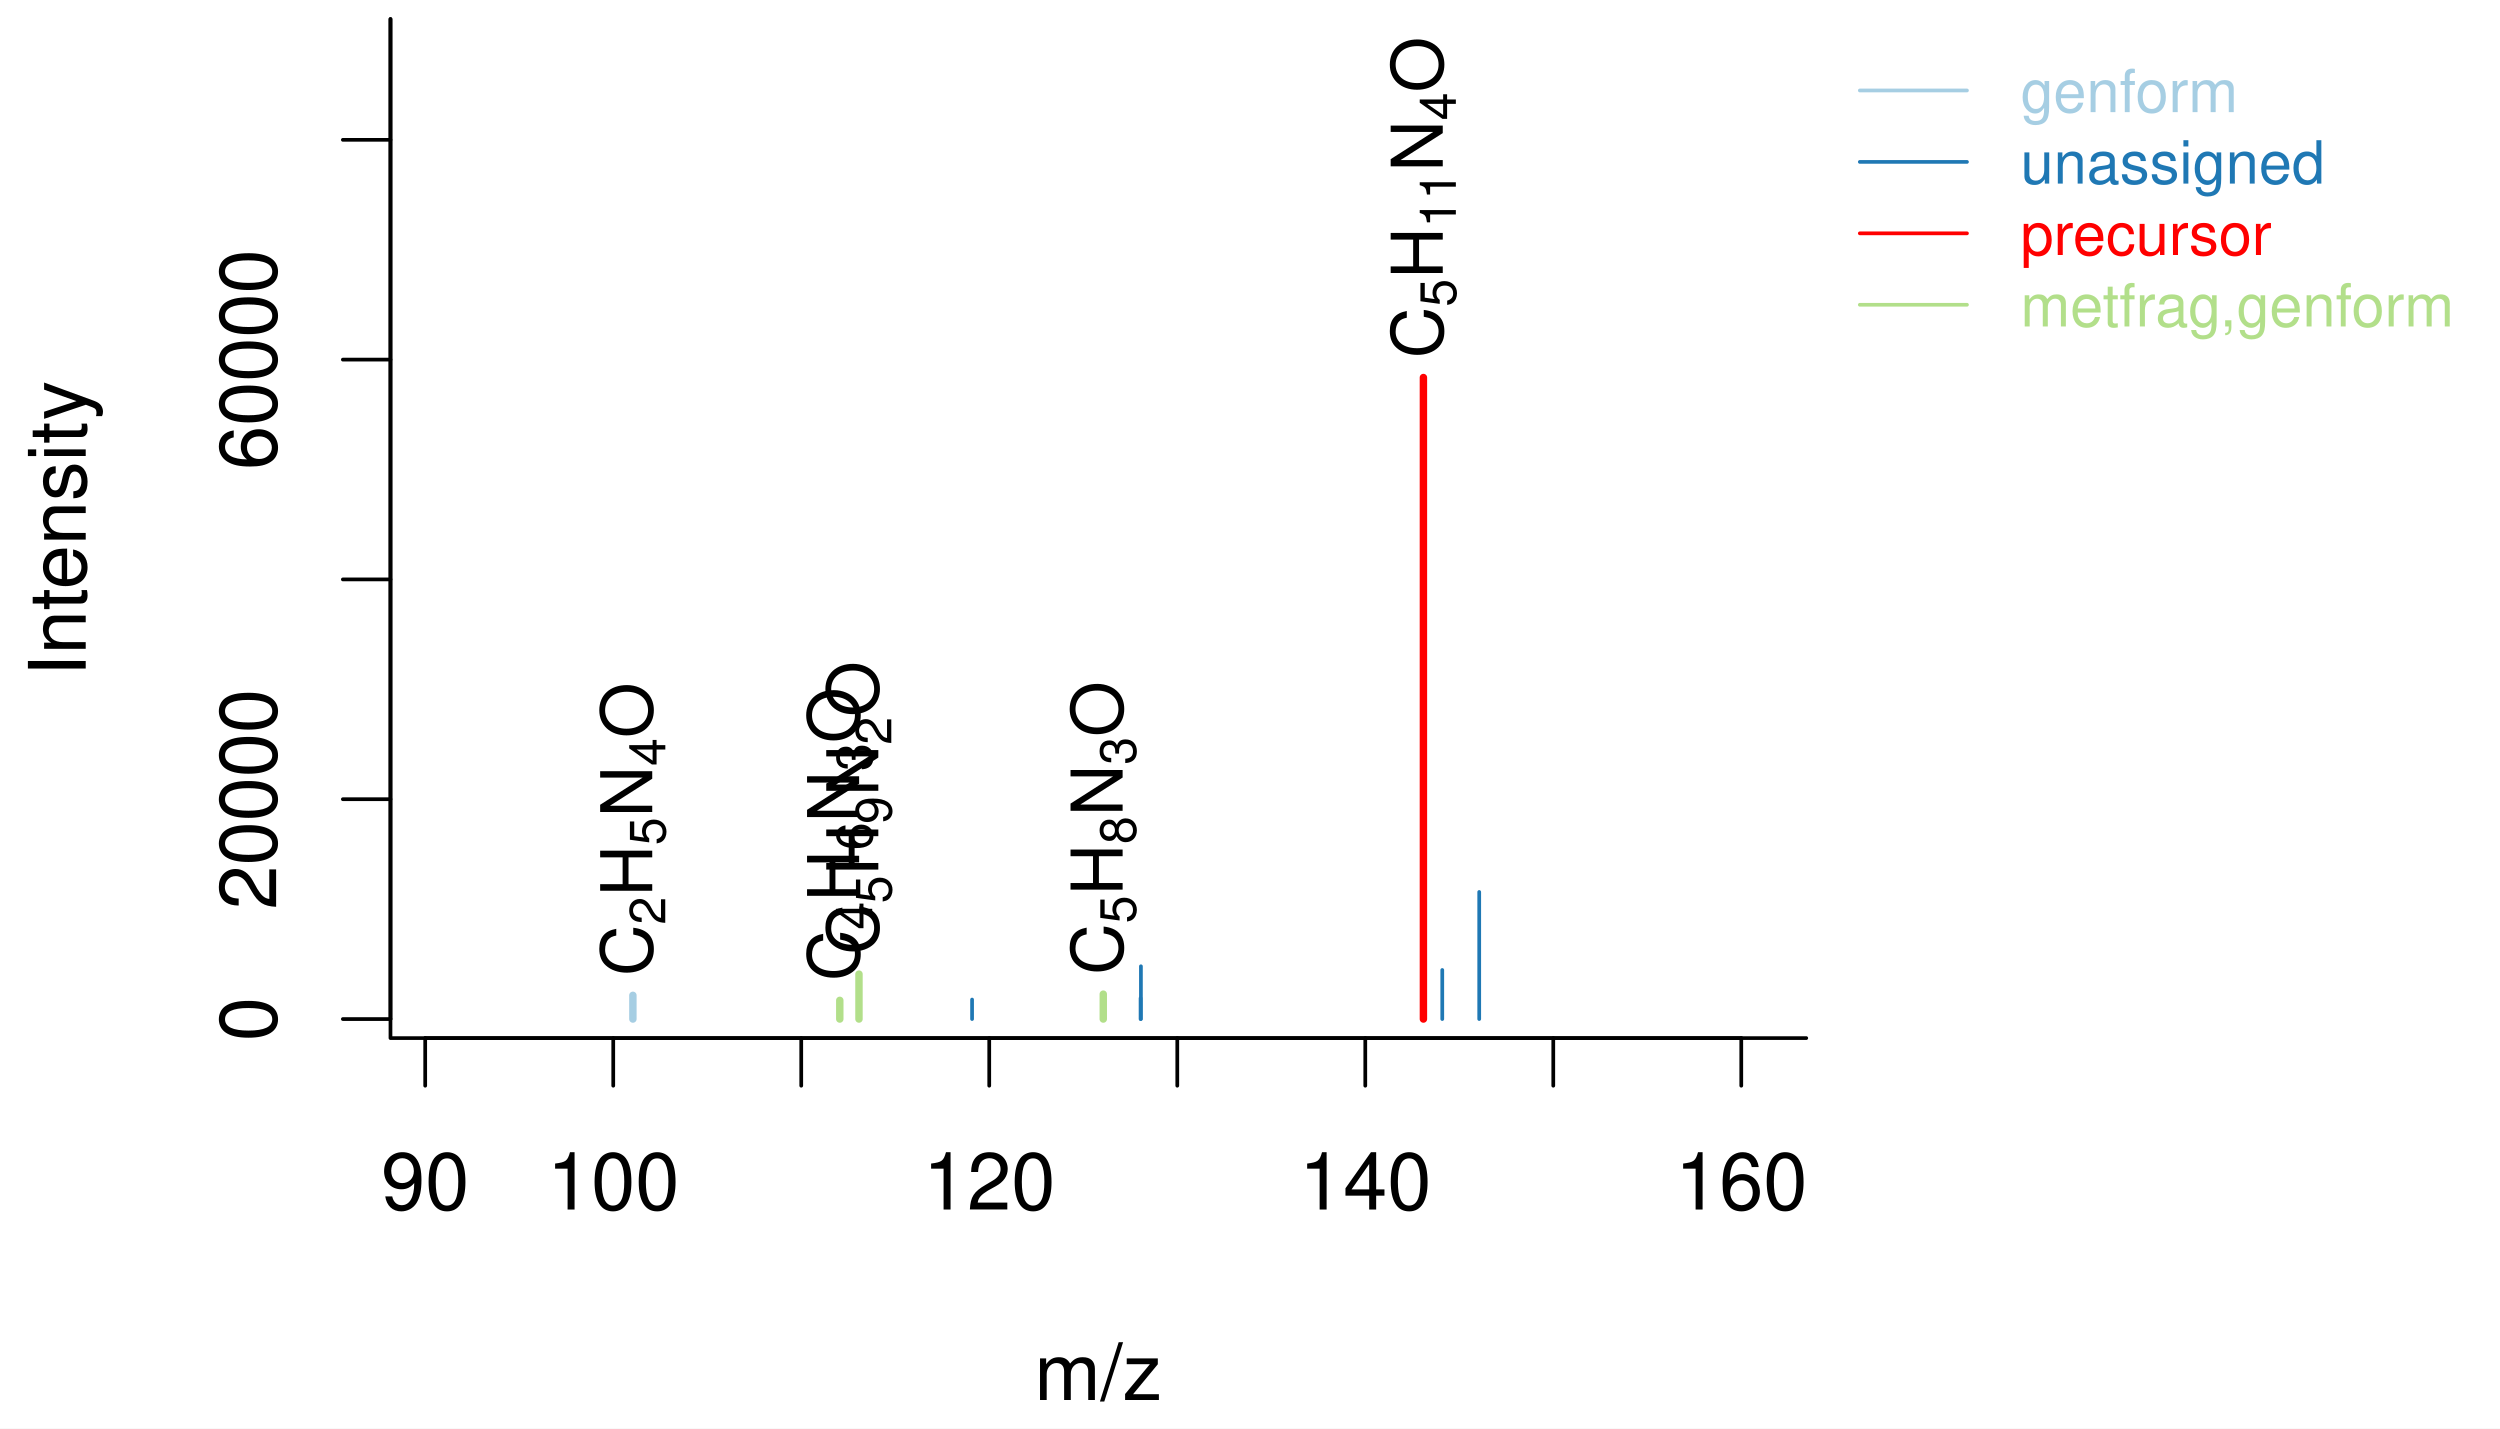
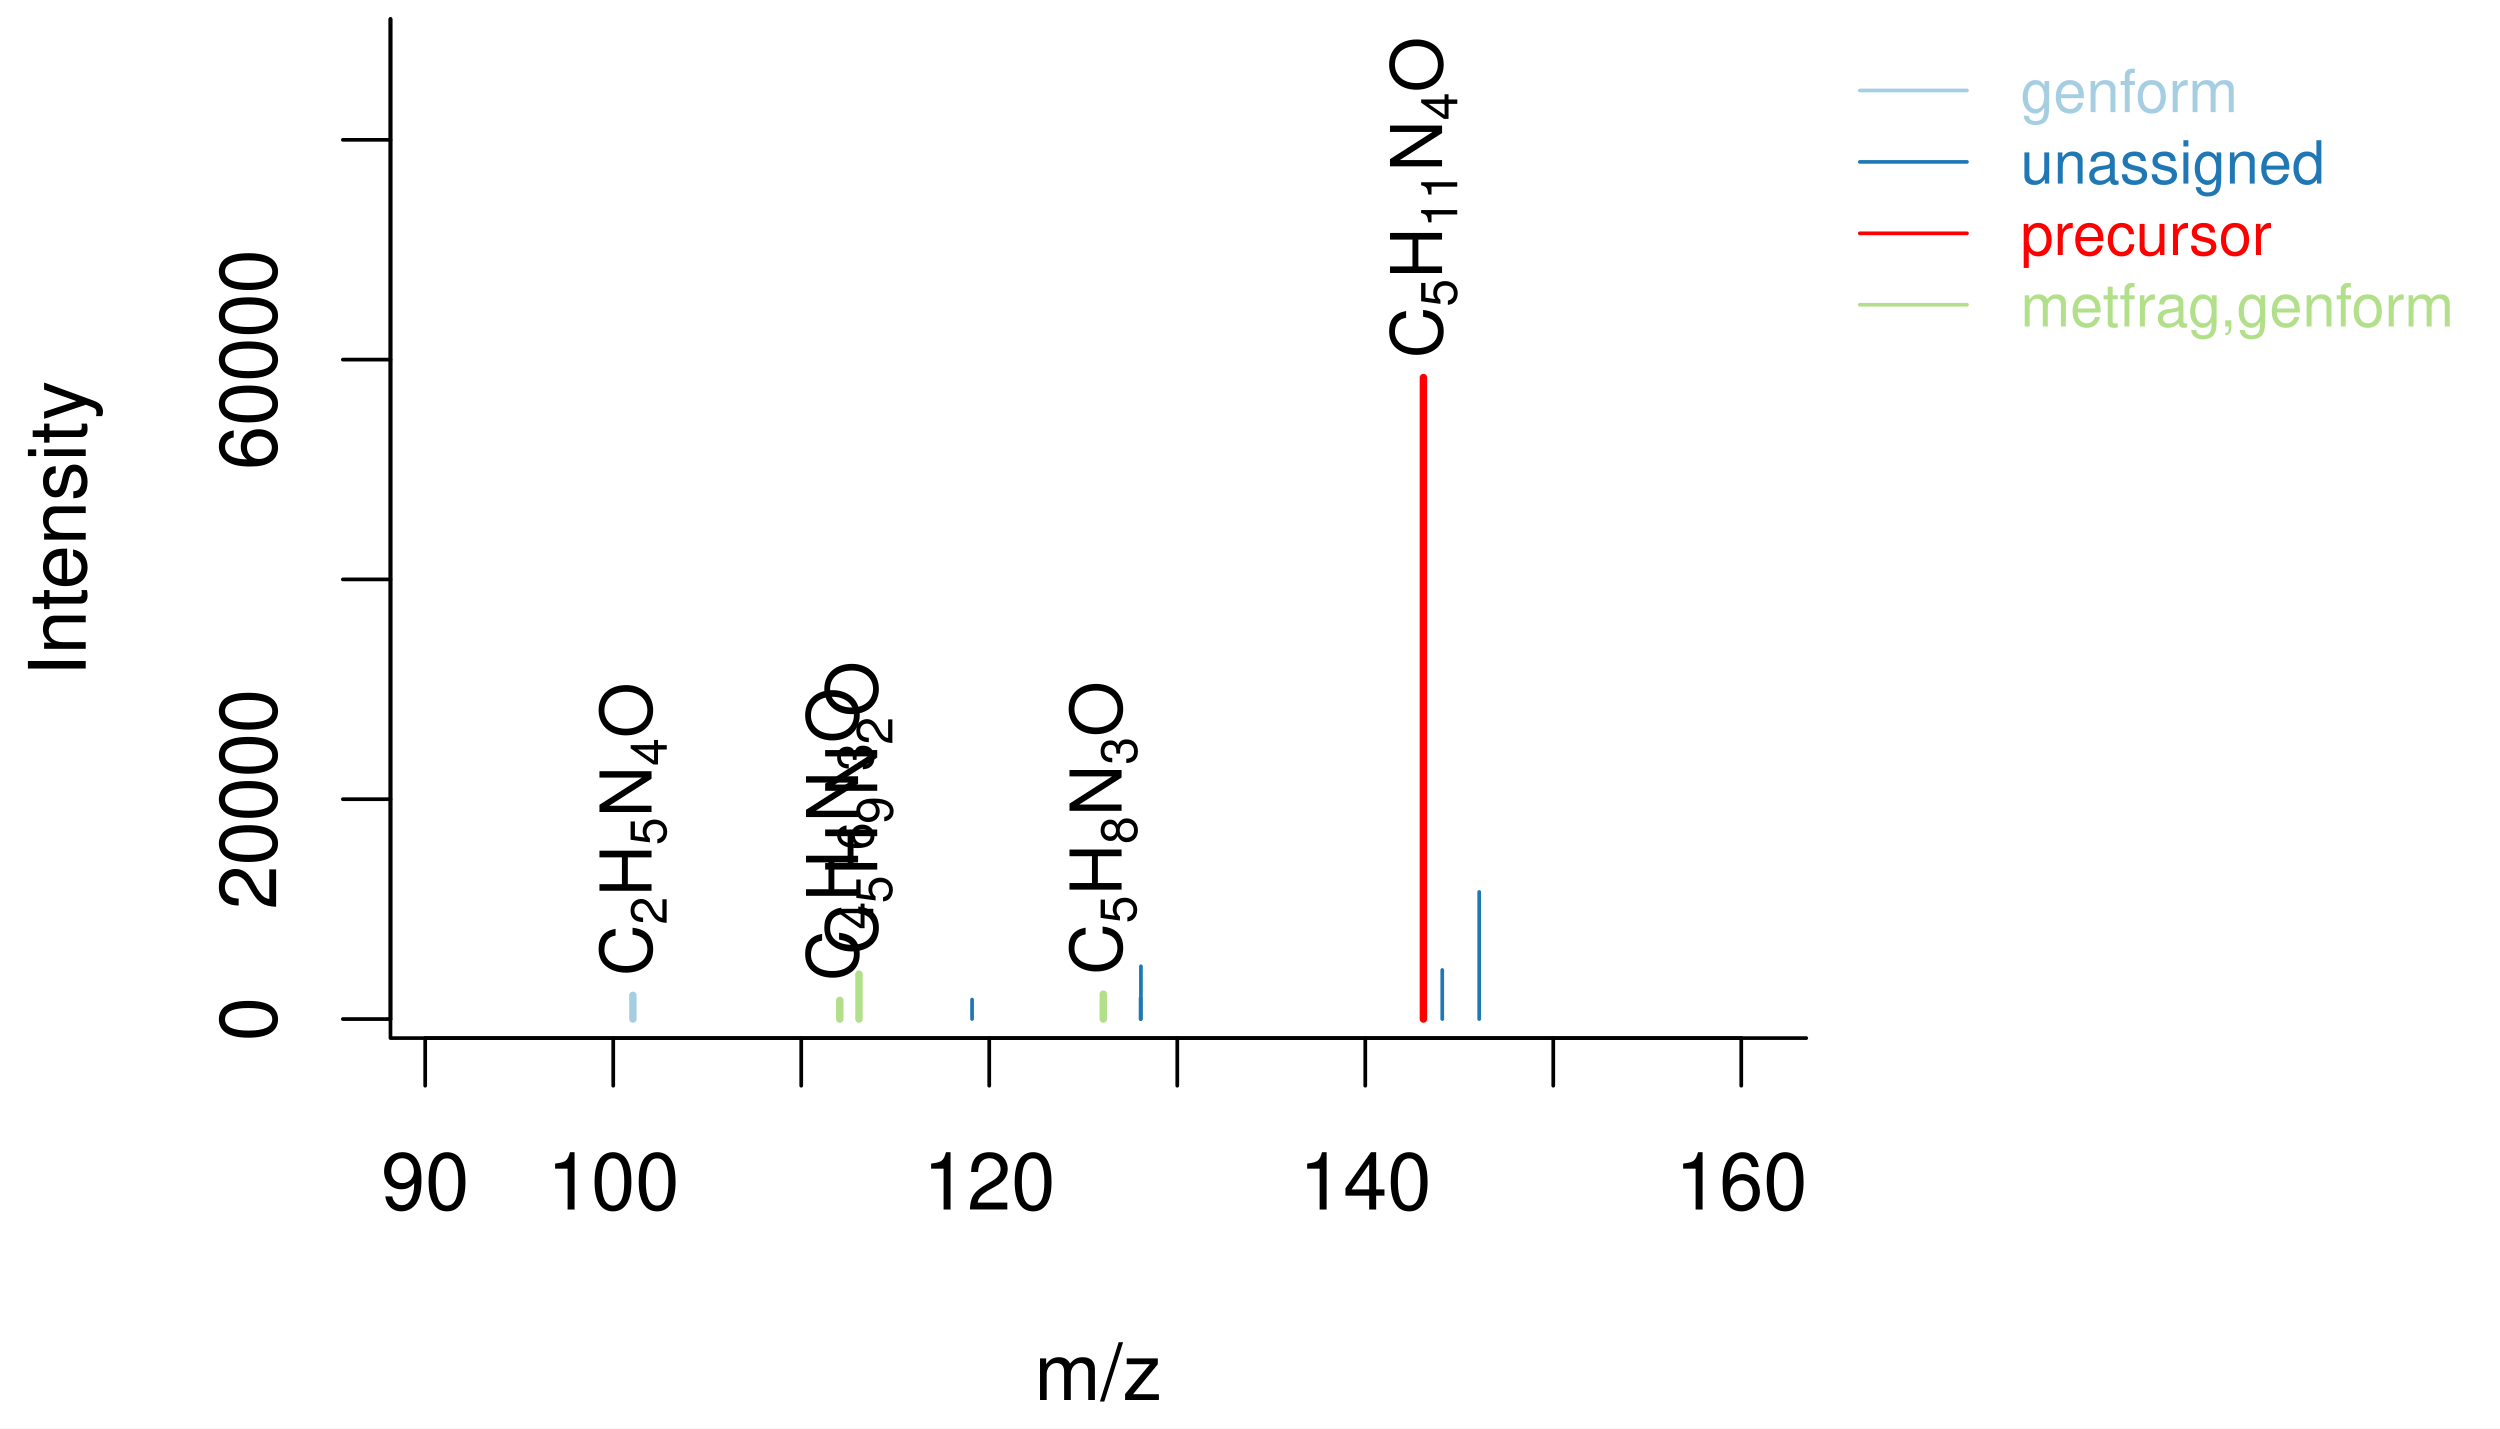
<svg xmlns="http://www.w3.org/2000/svg" width="504.00pt" height="288.00pt" viewBox="0 0 504.00 288.00">
  <g class="svglite">
    <defs>
      <style type="text/css">
    .svglite line, .svglite polyline, .svglite polygon, .svglite path, .svglite rect, .svglite circle {
      fill: none;
      stroke: #000000;
      stroke-linecap: round;
      stroke-linejoin: round;
      stroke-miterlimit: 10.00;
    }
    .svglite text {
      white-space: pre;
    }
    .svglite g.glyphgroup path {
      fill: inherit;
      stroke: none;
    }
  </style>
    </defs>
    <rect width="100%" height="100%" style="stroke: none; fill: #FFFFFF;" />
    <defs>
      <clipPath id="cpMC4wMHw1MDQuMDB8MC4wMHwyODguMDA=">
        <rect x="0.00" y="0.00" width="504.00" height="288.00" />
      </clipPath>
    </defs>
    <g clip-path="url(#cpMC4wMHw1MDQuMDB8MC4wMHwyODguMDA=)">
      <line x1="85.72" y1="209.28" x2="351.04" y2="209.28" style="stroke-width: 0.75;" />
      <line x1="85.72" y1="209.28" x2="85.72" y2="218.88" style="stroke-width: 0.75;" />
      <line x1="123.63" y1="209.28" x2="123.63" y2="218.88" style="stroke-width: 0.75;" />
      <line x1="161.53" y1="209.28" x2="161.53" y2="218.88" style="stroke-width: 0.75;" />
      <line x1="199.43" y1="209.28" x2="199.43" y2="218.88" style="stroke-width: 0.75;" />
      <line x1="237.34" y1="209.28" x2="237.34" y2="218.88" style="stroke-width: 0.75;" />
      <line x1="275.24" y1="209.28" x2="275.24" y2="218.88" style="stroke-width: 0.75;" />
      <line x1="313.14" y1="209.28" x2="313.14" y2="218.88" style="stroke-width: 0.75;" />
      <line x1="351.04" y1="209.28" x2="351.04" y2="218.88" style="stroke-width: 0.75;" />
      <text x="85.72" y="243.84" text-anchor="middle" style="font-size: 16.00px; font-family: &quot;Nimbus Sans&quot;;" textLength="17.78px" lengthAdjust="spacingAndGlyphs">90</text>
      <text x="123.63" y="243.84" text-anchor="middle" style="font-size: 16.00px; font-family: &quot;Nimbus Sans&quot;;" textLength="26.67px" lengthAdjust="spacingAndGlyphs">100</text>
      <text x="199.43" y="243.84" text-anchor="middle" style="font-size: 16.00px; font-family: &quot;Nimbus Sans&quot;;" textLength="26.67px" lengthAdjust="spacingAndGlyphs">120</text>
      <text x="275.24" y="243.84" text-anchor="middle" style="font-size: 16.00px; font-family: &quot;Nimbus Sans&quot;;" textLength="26.67px" lengthAdjust="spacingAndGlyphs">140</text>
      <text x="351.04" y="243.84" text-anchor="middle" style="font-size: 16.00px; font-family: &quot;Nimbus Sans&quot;;" textLength="26.67px" lengthAdjust="spacingAndGlyphs">160</text>
      <polyline points="78.72,3.84 78.72,209.28 364.14,209.28 " style="stroke-width: 0.75;" />
    </g>
    <defs>
      <clipPath id="cpMC4wMHwzNjcuOTh8MC4wMHwyODguMDA=">
        <rect x="0.00" y="0.00" width="367.98" height="288.00" />
      </clipPath>
    </defs>
    <g clip-path="url(#cpMC4wMHwzNjcuOTh8MC4wMHwyODguMDA=)">
      <text x="221.43" y="282.24" text-anchor="middle" style="font-size: 16.00px; font-family: &quot;Nimbus Sans&quot;;" textLength="25.78px" lengthAdjust="spacingAndGlyphs">m/z</text>
      <text transform="translate(17.28,106.56) rotate(-90)" text-anchor="middle" style="font-size: 16.00px; font-family: &quot;Nimbus Sans&quot;;" textLength="59.61px" lengthAdjust="spacingAndGlyphs">Intensity</text>
    </g>
    <defs>
      <clipPath id="cpNzguNzJ8MzY0LjE0fDMuODR8MjA5LjI4">
        <rect x="78.72" y="3.84" width="285.42" height="205.44" />
      </clipPath>
    </defs>
    <g clip-path="url(#cpNzguNzJ8MzY0LjE0fDMuODR8MjA5LjI4)">
      <line x1="127.59" y1="205.44" x2="127.59" y2="200.66" style="stroke-width: 1.50; stroke: #A6CEE3;" />
      <line x1="169.30" y1="205.44" x2="169.30" y2="201.67" style="stroke-width: 1.50; stroke: #B2DF8A;" />
      <line x1="173.17" y1="205.44" x2="173.17" y2="196.38" style="stroke-width: 1.50; stroke: #B2DF8A;" />
      <line x1="195.97" y1="205.44" x2="195.97" y2="201.51" style="stroke-width: 0.75; stroke: #1F78B4;" />
      <line x1="222.42" y1="205.44" x2="222.42" y2="200.42" style="stroke-width: 1.50; stroke: #B2DF8A;" />
      <line x1="229.94" y1="205.44" x2="229.94" y2="201.23" style="stroke-width: 0.75; stroke: #1F78B4;" />
      <line x1="230.01" y1="205.44" x2="230.01" y2="194.80" style="stroke-width: 0.75; stroke: #1F78B4;" />
      <line x1="286.96" y1="205.44" x2="286.96" y2="76.11" style="stroke-width: 1.50; stroke: #FF0000;" />
      <line x1="290.76" y1="205.44" x2="290.76" y2="195.55" style="stroke-width: 0.75; stroke: #1F78B4;" />
      <line x1="298.21" y1="205.44" x2="298.21" y2="179.82" style="stroke-width: 0.75; stroke: #1F78B4;" />
    </g>
    <g clip-path="url(#cpMC4wMHw1MDQuMDB8MC4wMHwyODguMDA=)">
      <line x1="78.72" y1="205.44" x2="78.72" y2="3.84" style="stroke-width: 0.75;" />
      <line x1="78.72" y1="205.44" x2="69.12" y2="205.44" style="stroke-width: 0.75;" />
      <line x1="78.72" y1="161.12" x2="69.12" y2="161.12" style="stroke-width: 0.75;" />
      <line x1="78.72" y1="116.81" x2="69.12" y2="116.81" style="stroke-width: 0.75;" />
      <line x1="78.72" y1="72.50" x2="69.12" y2="72.50" style="stroke-width: 0.75;" />
      <line x1="78.72" y1="28.19" x2="69.12" y2="28.19" style="stroke-width: 0.75;" />
      <text transform="translate(55.68,205.44) rotate(-90)" text-anchor="middle" style="font-size: 16.00px; font-family: &quot;Nimbus Sans&quot;;" textLength="8.89px" lengthAdjust="spacingAndGlyphs">0</text>
      <text transform="translate(55.68,161.12) rotate(-90)" text-anchor="middle" style="font-size: 16.00px; font-family: &quot;Nimbus Sans&quot;;" textLength="44.45px" lengthAdjust="spacingAndGlyphs">20000</text>
      <text transform="translate(55.68,72.50) rotate(-90)" text-anchor="middle" style="font-size: 16.00px; font-family: &quot;Nimbus Sans&quot;;" textLength="44.45px" lengthAdjust="spacingAndGlyphs">60000</text>
    </g>
    <g clip-path="url(#cpNzguNzJ8MzY0LjE0fDMuODR8MjA5LjI4)">
-       <text transform="translate(131.49,196.78) rotate(-90)" style="font-size: 14.40px; font-family: &quot;Nimbus Sans&quot;;" textLength="10.39px" lengthAdjust="spacingAndGlyphs">C</text>
-       <text transform="translate(134.13,186.39) rotate(-90)" style="font-size: 10.08px; font-family: &quot;Nimbus Sans&quot;;" textLength="5.61px" lengthAdjust="spacingAndGlyphs">2</text>
-       <text transform="translate(131.49,180.78) rotate(-90)" style="font-size: 14.40px; font-family: &quot;Nimbus Sans&quot;;" textLength="10.39px" lengthAdjust="spacingAndGlyphs">H</text>
-       <text transform="translate(134.13,170.40) rotate(-90)" style="font-size: 10.08px; font-family: &quot;Nimbus Sans&quot;;" textLength="5.61px" lengthAdjust="spacingAndGlyphs">5</text>
-       <text transform="translate(131.49,164.79) rotate(-90)" style="font-size: 14.40px; font-family: &quot;Nimbus Sans&quot;;" textLength="10.39px" lengthAdjust="spacingAndGlyphs">N</text>
-       <text transform="translate(134.13,154.40) rotate(-90)" style="font-size: 10.08px; font-family: &quot;Nimbus Sans&quot;;" textLength="5.61px" lengthAdjust="spacingAndGlyphs">4</text>
-       <text transform="translate(131.49,148.80) rotate(-90)" style="font-size: 14.40px; font-family: &quot;Nimbus Sans&quot;;" textLength="11.20px" lengthAdjust="spacingAndGlyphs">O</text>
-       <text transform="translate(173.20,197.79) rotate(-90)" style="font-size: 14.40px; font-family: &quot;Nimbus Sans&quot;;" textLength="10.39px" lengthAdjust="spacingAndGlyphs">C</text>
-       <text transform="translate(175.84,187.40) rotate(-90)" style="font-size: 10.08px; font-family: &quot;Nimbus Sans&quot;;" textLength="5.61px" lengthAdjust="spacingAndGlyphs">4</text>
-       <text transform="translate(173.20,181.80) rotate(-90)" style="font-size: 14.40px; font-family: &quot;Nimbus Sans&quot;;" textLength="10.39px" lengthAdjust="spacingAndGlyphs">H</text>
-       <text transform="translate(175.84,171.41) rotate(-90)" style="font-size: 10.08px; font-family: &quot;Nimbus Sans&quot;;" textLength="5.61px" lengthAdjust="spacingAndGlyphs">6</text>
-       <text transform="translate(173.20,165.81) rotate(-90)" style="font-size: 14.40px; font-family: &quot;Nimbus Sans&quot;;" textLength="10.39px" lengthAdjust="spacingAndGlyphs">N</text>
-       <text transform="translate(175.84,155.42) rotate(-90)" style="font-size: 10.08px; font-family: &quot;Nimbus Sans&quot;;" textLength="5.61px" lengthAdjust="spacingAndGlyphs">3</text>
-       <text transform="translate(173.20,149.82) rotate(-90)" style="font-size: 14.40px; font-family: &quot;Nimbus Sans&quot;;" textLength="11.20px" lengthAdjust="spacingAndGlyphs">O</text>
-       <text transform="translate(177.07,192.50) rotate(-90)" style="font-size: 14.40px; font-family: &quot;Nimbus Sans&quot;;" textLength="10.39px" lengthAdjust="spacingAndGlyphs">C</text>
-       <text transform="translate(179.70,182.11) rotate(-90)" style="font-size: 10.08px; font-family: &quot;Nimbus Sans&quot;;" textLength="5.61px" lengthAdjust="spacingAndGlyphs">5</text>
-       <text transform="translate(177.07,176.51) rotate(-90)" style="font-size: 14.40px; font-family: &quot;Nimbus Sans&quot;;" textLength="10.39px" lengthAdjust="spacingAndGlyphs">H</text>
-       <text transform="translate(179.70,166.12) rotate(-90)" style="font-size: 10.08px; font-family: &quot;Nimbus Sans&quot;;" textLength="5.61px" lengthAdjust="spacingAndGlyphs">9</text>
-       <text transform="translate(177.07,160.52) rotate(-90)" style="font-size: 14.40px; font-family: &quot;Nimbus Sans&quot;;" textLength="10.39px" lengthAdjust="spacingAndGlyphs">N</text>
-       <text transform="translate(179.70,150.13) rotate(-90)" style="font-size: 10.08px; font-family: &quot;Nimbus Sans&quot;;" textLength="5.61px" lengthAdjust="spacingAndGlyphs">2</text>
-       <text transform="translate(177.07,144.52) rotate(-90)" style="font-size: 14.40px; font-family: &quot;Nimbus Sans&quot;;" textLength="11.20px" lengthAdjust="spacingAndGlyphs">O</text>
-       <text transform="translate(226.32,196.54) rotate(-90)" style="font-size: 14.40px; font-family: &quot;Nimbus Sans&quot;;" textLength="10.39px" lengthAdjust="spacingAndGlyphs">C</text>
-       <text transform="translate(228.96,186.15) rotate(-90)" style="font-size: 10.08px; font-family: &quot;Nimbus Sans&quot;;" textLength="5.61px" lengthAdjust="spacingAndGlyphs">5</text>
-       <text transform="translate(226.32,180.55) rotate(-90)" style="font-size: 14.40px; font-family: &quot;Nimbus Sans&quot;;" textLength="10.39px" lengthAdjust="spacingAndGlyphs">H</text>
-       <text transform="translate(228.96,170.16) rotate(-90)" style="font-size: 10.08px; font-family: &quot;Nimbus Sans&quot;;" textLength="5.61px" lengthAdjust="spacingAndGlyphs">8</text>
-       <text transform="translate(226.32,164.55) rotate(-90)" style="font-size: 14.40px; font-family: &quot;Nimbus Sans&quot;;" textLength="10.39px" lengthAdjust="spacingAndGlyphs">N</text>
-       <text transform="translate(228.96,154.16) rotate(-90)" style="font-size: 10.08px; font-family: &quot;Nimbus Sans&quot;;" textLength="5.61px" lengthAdjust="spacingAndGlyphs">3</text>
-       <text transform="translate(226.32,148.56) rotate(-90)" style="font-size: 14.40px; font-family: &quot;Nimbus Sans&quot;;" textLength="11.20px" lengthAdjust="spacingAndGlyphs">O</text>
-       <text transform="translate(290.86,72.23) rotate(-90)" style="font-size: 14.40px; font-family: &quot;Nimbus Sans&quot;;" textLength="10.39px" lengthAdjust="spacingAndGlyphs">C</text>
-       <text transform="translate(293.50,61.84) rotate(-90)" style="font-size: 10.08px; font-family: &quot;Nimbus Sans&quot;;" textLength="5.61px" lengthAdjust="spacingAndGlyphs">5</text>
-       <text transform="translate(290.86,56.24) rotate(-90)" style="font-size: 14.40px; font-family: &quot;Nimbus Sans&quot;;" textLength="10.39px" lengthAdjust="spacingAndGlyphs">H</text>
-       <text transform="translate(293.50,45.85) rotate(-90)" style="font-size: 10.08px; font-family: &quot;Nimbus Sans&quot;;" textLength="11.22px" lengthAdjust="spacingAndGlyphs">11</text>
-       <text transform="translate(290.86,34.63) rotate(-90)" style="font-size: 14.40px; font-family: &quot;Nimbus Sans&quot;;" textLength="10.39px" lengthAdjust="spacingAndGlyphs">N</text>
-       <text transform="translate(293.50,24.24) rotate(-90)" style="font-size: 10.08px; font-family: &quot;Nimbus Sans&quot;;" textLength="5.61px" lengthAdjust="spacingAndGlyphs">4</text>
-       <text transform="translate(290.86,18.64) rotate(-90)" style="font-size: 14.40px; font-family: &quot;Nimbus Sans&quot;;" textLength="11.20px" lengthAdjust="spacingAndGlyphs">O</text>
+       <text transform="translate(131.35,196.78) rotate(-90)" style="font-size: 14.40px; font-family: &quot;Nimbus Sans&quot;;" textLength="10.39px" lengthAdjust="spacingAndGlyphs">C</text>
+       <text transform="translate(134.41,186.39) rotate(-90)" style="font-size: 10.08px; font-family: &quot;Nimbus Sans&quot;;" textLength="5.61px" lengthAdjust="spacingAndGlyphs">2</text>
+       <text transform="translate(131.35,180.78) rotate(-90)" style="font-size: 14.40px; font-family: &quot;Nimbus Sans&quot;;" textLength="10.39px" lengthAdjust="spacingAndGlyphs">H</text>
+       <text transform="translate(134.27,170.40) rotate(-90)" style="font-size: 10.08px; font-family: &quot;Nimbus Sans&quot;;" textLength="5.61px" lengthAdjust="spacingAndGlyphs">5</text>
+       <text transform="translate(131.35,164.79) rotate(-90)" style="font-size: 14.40px; font-family: &quot;Nimbus Sans&quot;;" textLength="10.39px" lengthAdjust="spacingAndGlyphs">N</text>
+       <text transform="translate(134.42,154.40) rotate(-90)" style="font-size: 10.08px; font-family: &quot;Nimbus Sans&quot;;" textLength="5.61px" lengthAdjust="spacingAndGlyphs">4</text>
+       <text transform="translate(131.35,148.80) rotate(-90)" style="font-size: 14.40px; font-family: &quot;Nimbus Sans&quot;;" textLength="11.20px" lengthAdjust="spacingAndGlyphs">O</text>
+       <text transform="translate(172.99,197.79) rotate(-90)" style="font-size: 14.40px; font-family: &quot;Nimbus Sans&quot;;" textLength="10.39px" lengthAdjust="spacingAndGlyphs">C</text>
+       <text transform="translate(176.06,187.40) rotate(-90)" style="font-size: 10.08px; font-family: &quot;Nimbus Sans&quot;;" textLength="5.61px" lengthAdjust="spacingAndGlyphs">4</text>
+       <text transform="translate(172.99,181.80) rotate(-90)" style="font-size: 14.40px; font-family: &quot;Nimbus Sans&quot;;" textLength="10.39px" lengthAdjust="spacingAndGlyphs">H</text>
+       <text transform="translate(176.05,171.41) rotate(-90)" style="font-size: 10.08px; font-family: &quot;Nimbus Sans&quot;;" textLength="5.61px" lengthAdjust="spacingAndGlyphs">6</text>
+       <text transform="translate(172.99,165.81) rotate(-90)" style="font-size: 14.40px; font-family: &quot;Nimbus Sans&quot;;" textLength="10.39px" lengthAdjust="spacingAndGlyphs">N</text>
+       <text transform="translate(176.05,155.42) rotate(-90)" style="font-size: 10.08px; font-family: &quot;Nimbus Sans&quot;;" textLength="5.61px" lengthAdjust="spacingAndGlyphs">3</text>
+       <text transform="translate(172.99,149.82) rotate(-90)" style="font-size: 14.40px; font-family: &quot;Nimbus Sans&quot;;" textLength="11.20px" lengthAdjust="spacingAndGlyphs">O</text>
+       <text transform="translate(176.85,192.50) rotate(-90)" style="font-size: 14.40px; font-family: &quot;Nimbus Sans&quot;;" textLength="10.39px" lengthAdjust="spacingAndGlyphs">C</text>
+       <text transform="translate(179.77,182.11) rotate(-90)" style="font-size: 10.08px; font-family: &quot;Nimbus Sans&quot;;" textLength="5.61px" lengthAdjust="spacingAndGlyphs">5</text>
+       <text transform="translate(176.85,176.51) rotate(-90)" style="font-size: 14.40px; font-family: &quot;Nimbus Sans&quot;;" textLength="10.39px" lengthAdjust="spacingAndGlyphs">H</text>
+       <text transform="translate(179.92,166.12) rotate(-90)" style="font-size: 10.08px; font-family: &quot;Nimbus Sans&quot;;" textLength="5.61px" lengthAdjust="spacingAndGlyphs">9</text>
+       <text transform="translate(176.85,160.52) rotate(-90)" style="font-size: 14.40px; font-family: &quot;Nimbus Sans&quot;;" textLength="10.39px" lengthAdjust="spacingAndGlyphs">N</text>
+       <text transform="translate(179.92,150.13) rotate(-90)" style="font-size: 10.08px; font-family: &quot;Nimbus Sans&quot;;" textLength="5.61px" lengthAdjust="spacingAndGlyphs">2</text>
+       <text transform="translate(176.85,144.52) rotate(-90)" style="font-size: 14.40px; font-family: &quot;Nimbus Sans&quot;;" textLength="11.20px" lengthAdjust="spacingAndGlyphs">O</text>
+       <text transform="translate(226.11,196.54) rotate(-90)" style="font-size: 14.40px; font-family: &quot;Nimbus Sans&quot;;" textLength="10.39px" lengthAdjust="spacingAndGlyphs">C</text>
+       <text transform="translate(229.03,186.15) rotate(-90)" style="font-size: 10.08px; font-family: &quot;Nimbus Sans&quot;;" textLength="5.61px" lengthAdjust="spacingAndGlyphs">5</text>
+       <text transform="translate(226.11,180.55) rotate(-90)" style="font-size: 14.40px; font-family: &quot;Nimbus Sans&quot;;" textLength="10.39px" lengthAdjust="spacingAndGlyphs">H</text>
+       <text transform="translate(229.17,170.16) rotate(-90)" style="font-size: 10.08px; font-family: &quot;Nimbus Sans&quot;;" textLength="5.61px" lengthAdjust="spacingAndGlyphs">8</text>
+       <text transform="translate(226.11,164.55) rotate(-90)" style="font-size: 14.40px; font-family: &quot;Nimbus Sans&quot;;" textLength="10.39px" lengthAdjust="spacingAndGlyphs">N</text>
+       <text transform="translate(229.17,154.16) rotate(-90)" style="font-size: 10.08px; font-family: &quot;Nimbus Sans&quot;;" textLength="5.61px" lengthAdjust="spacingAndGlyphs">3</text>
+       <text transform="translate(226.11,148.56) rotate(-90)" style="font-size: 14.40px; font-family: &quot;Nimbus Sans&quot;;" textLength="11.20px" lengthAdjust="spacingAndGlyphs">O</text>
+       <text transform="translate(290.72,72.23) rotate(-90)" style="font-size: 14.40px; font-family: &quot;Nimbus Sans&quot;;" textLength="10.39px" lengthAdjust="spacingAndGlyphs">C</text>
+       <text transform="translate(293.64,61.84) rotate(-90)" style="font-size: 10.08px; font-family: &quot;Nimbus Sans&quot;;" textLength="5.61px" lengthAdjust="spacingAndGlyphs">5</text>
+       <text transform="translate(290.72,56.24) rotate(-90)" style="font-size: 14.40px; font-family: &quot;Nimbus Sans&quot;;" textLength="10.39px" lengthAdjust="spacingAndGlyphs">H</text>
+       <text transform="translate(293.78,45.85) rotate(-90)" style="font-size: 10.08px; font-family: &quot;Nimbus Sans&quot;;" textLength="11.22px" lengthAdjust="spacingAndGlyphs">11</text>
+       <text transform="translate(290.72,34.63) rotate(-90)" style="font-size: 14.40px; font-family: &quot;Nimbus Sans&quot;;" textLength="10.39px" lengthAdjust="spacingAndGlyphs">N</text>
+       <text transform="translate(293.79,24.24) rotate(-90)" style="font-size: 10.08px; font-family: &quot;Nimbus Sans&quot;;" textLength="5.61px" lengthAdjust="spacingAndGlyphs">4</text>
+       <text transform="translate(290.72,18.64) rotate(-90)" style="font-size: 14.40px; font-family: &quot;Nimbus Sans&quot;;" textLength="11.20px" lengthAdjust="spacingAndGlyphs">O</text>
    </g>
    <g clip-path="url(#cpMC4wMHw1MDQuMDB8MC4wMHwyODguMDA=)">
      <line x1="374.94" y1="18.24" x2="396.54" y2="18.24" style="stroke-width: 0.75; stroke: #A6CEE3;" />
      <line x1="374.94" y1="32.64" x2="396.54" y2="32.64" style="stroke-width: 0.75; stroke: #1F78B4;" />
      <line x1="374.94" y1="47.04" x2="396.54" y2="47.04" style="stroke-width: 0.75; stroke: #FF0000;" />
      <line x1="374.94" y1="61.44" x2="396.54" y2="61.44" style="stroke-width: 0.75; stroke: #B2DF8A;" />
      <text x="407.34" y="22.61" style="font-size: 12.00px;fill: #A6CEE3; font-family: &quot;Nimbus Sans&quot;;" textLength="43.84px" lengthAdjust="spacingAndGlyphs">genform</text>
      <text x="407.34" y="37.01" style="font-size: 12.00px;fill: #1F78B4; font-family: &quot;Nimbus Sans&quot;;" textLength="61.38px" lengthAdjust="spacingAndGlyphs">unassigned</text>
      <text x="407.34" y="51.41" style="font-size: 12.00px;fill: #FF0000; font-family: &quot;Nimbus Sans&quot;;" textLength="50.64px" lengthAdjust="spacingAndGlyphs">precursor</text>
      <text x="407.34" y="65.81" style="font-size: 12.00px;fill: #B2DF8A; font-family: &quot;Nimbus Sans&quot;;" textLength="87.42px" lengthAdjust="spacingAndGlyphs">metfrag,genform</text>
    </g>
  </g>
</svg>
